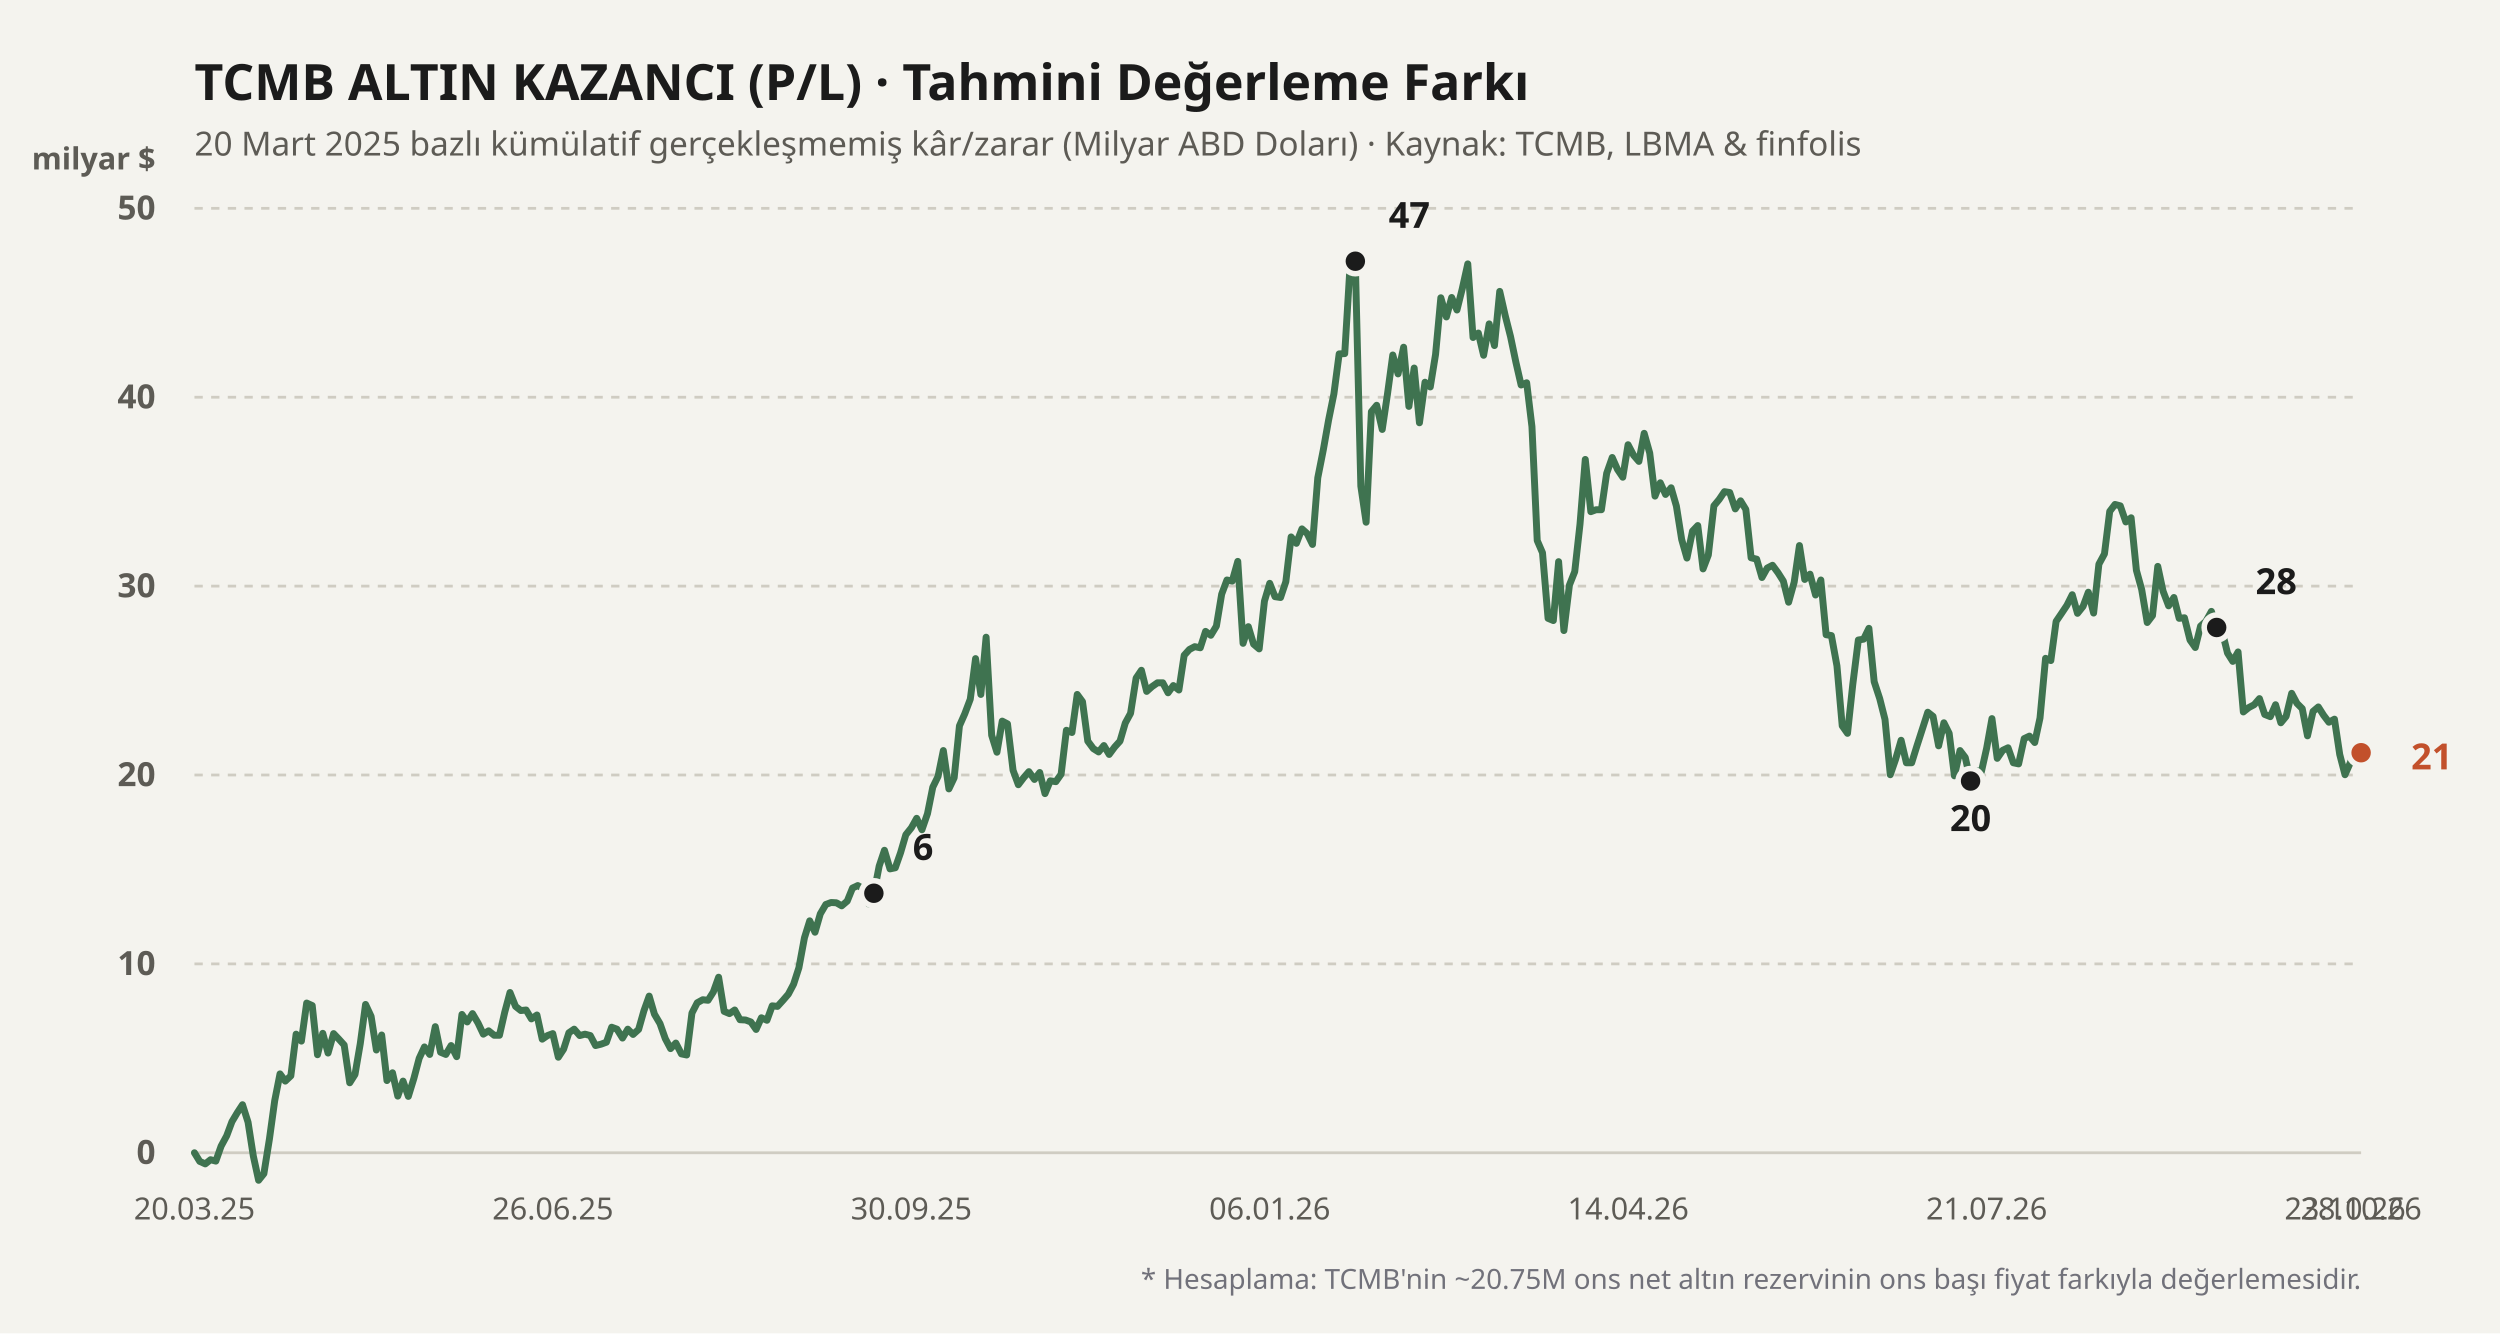
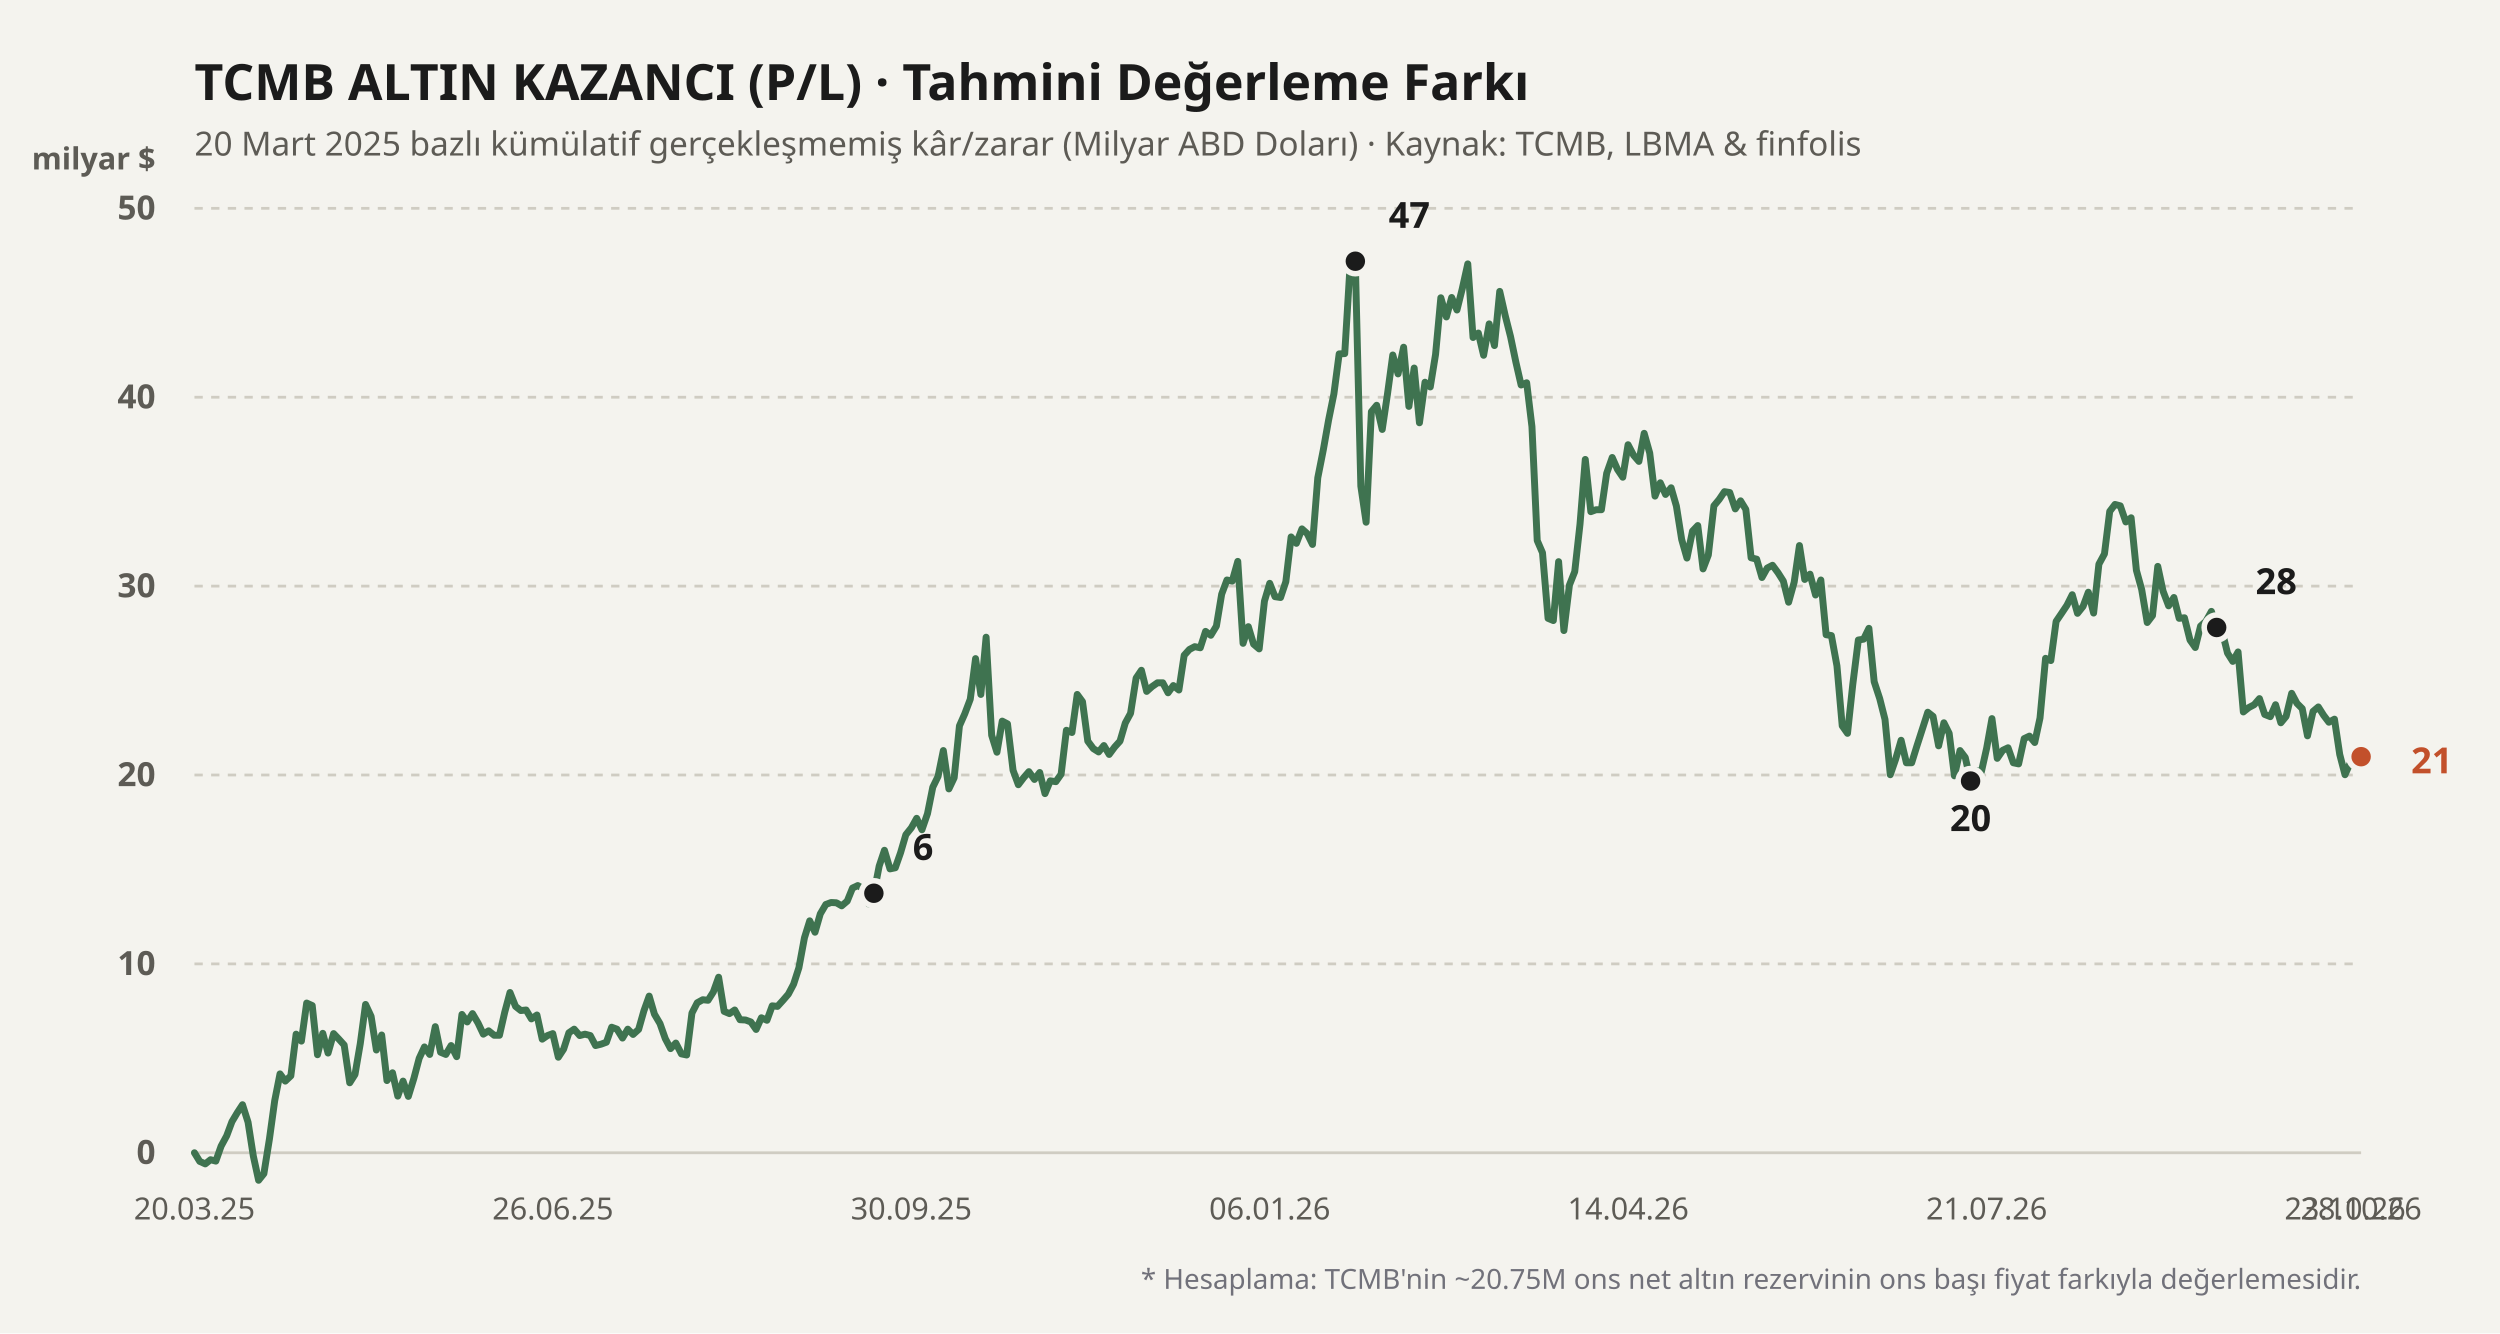
<svg xmlns="http://www.w3.org/2000/svg" viewBox="0 0 900 480" width="100%" height="100%">
  <rect width="900" height="480" fill="#f4f3ee" />
  <text x="70" y="36" fill="#1b1b1b" font-size="18" font-weight="700" font-family="'Bricolage Grotesque', system-ui, sans-serif">
    TCMB ALTIN KAZANCI (P/L) · Tahmini Değerleme Farkı
  </text>
  <text x="70" y="56" fill="#5d5b55" font-size="12" font-family="'Bricolage Grotesque', system-ui, sans-serif">
    20 Mart 2025 bazlı kümülatif gerçekleşmemiş kâr/zarar (Milyar ABD Doları) · Kaynak: TCMB, LBMA &amp; finfolis
  </text>
  <text x="56" y="61" fill="#5d5b55" font-size="11" font-weight="600" font-family="'Bricolage Grotesque', system-ui, sans-serif" text-anchor="end">milyar $</text>
  <line x1="70" y1="415" x2="850" y2="415" stroke="#cfccc2" stroke-width="1" stroke-dasharray="none" />
  <text x="56" y="419" fill="#5d5b55" font-size="12" font-family="'Bricolage Grotesque', system-ui, sans-serif" text-anchor="end" font-weight="600">0</text>
  <line x1="70" y1="347" x2="850" y2="347" stroke="#cfccc2" stroke-width="1" stroke-dasharray="3,3" />
  <text x="56" y="351" fill="#5d5b55" font-size="12" font-family="'Bricolage Grotesque', system-ui, sans-serif" text-anchor="end" font-weight="600">10</text>
  <line x1="70" y1="279" x2="850" y2="279" stroke="#cfccc2" stroke-width="1" stroke-dasharray="3,3" />
  <text x="56" y="283" fill="#5d5b55" font-size="12" font-family="'Bricolage Grotesque', system-ui, sans-serif" text-anchor="end" font-weight="600">20</text>
  <line x1="70" y1="211" x2="850" y2="211" stroke="#cfccc2" stroke-width="1" stroke-dasharray="3,3" />
  <text x="56" y="215" fill="#5d5b55" font-size="12" font-family="'Bricolage Grotesque', system-ui, sans-serif" text-anchor="end" font-weight="600">30</text>
  <line x1="70" y1="143" x2="850" y2="143" stroke="#cfccc2" stroke-width="1" stroke-dasharray="3,3" />
  <text x="56" y="147" fill="#5d5b55" font-size="12" font-family="'Bricolage Grotesque', system-ui, sans-serif" text-anchor="end" font-weight="600">40</text>
  <line x1="70" y1="75" x2="850" y2="75" stroke="#cfccc2" stroke-width="1" stroke-dasharray="3,3" />
  <text x="56" y="79" fill="#5d5b55" font-size="12" font-family="'Bricolage Grotesque', system-ui, sans-serif" text-anchor="end" font-weight="600">50</text>
  <defs>
    <linearGradient id="altin-grad" x1="0" y1="0" x2="0" y2="1">
      <stop offset="0%" stop-color="#3f7350" stop-opacity="0.25" />
      <stop offset="100%" stop-color="#3f7350" stop-opacity="0.02" />
    </linearGradient>
  </defs>
-   <polyline fill="none" stroke="#3f7350" stroke-width="2.5" stroke-linecap="round" stroke-linejoin="round" points="70.0,415.0 71.9,418.1 73.9,419.0 75.8,417.5 77.7,418.0 79.6,412.6 81.6,408.9 83.5,403.8 85.4,400.6 87.3,397.7 89.3,404.0 91.2,416.2 93.1,424.9 95.0,422.5 97.0,410.0 98.9,396.2 100.8,386.6 102.7,389.2 104.7,387.3 106.6,372.3 108.5,374.8 110.4,361.1 112.4,362.0 114.3,379.7 116.2,372.0 118.1,379.1 120.1,372.1 122.0,374.1 123.9,376.2 125.9,389.8 127.8,386.8 129.7,375.7 131.6,361.6 133.6,365.9 135.5,378.0 137.4,372.6 139.3,389.0 141.3,386.2 143.2,394.6 145.1,389.2 147.0,394.7 149.0,388.2 150.9,381.0 152.8,376.9 154.7,379.6 156.7,369.6 158.6,378.8 160.5,379.6 162.4,376.4 164.4,380.4 166.3,365.2 168.2,367.9 170.1,364.9 172.1,368.3 174.0,372.3 175.9,371.1 177.9,372.7 179.8,372.7 181.7,364.4 183.6,357.3 185.6,362.3 187.5,363.8 189.4,363.6 191.3,366.8 193.3,365.4 195.2,374.1 197.1,372.8 199.0,372.1 201.0,380.6 202.9,377.7 204.8,371.8 206.7,370.5 208.7,372.8 210.6,372.3 212.5,372.8 214.4,376.4 216.4,375.9 218.3,375.2 220.2,369.8 222.1,370.5 224.1,373.7 226.0,370.5 227.9,372.4 229.9,370.6 231.8,363.9 233.7,358.6 235.6,365.1 237.6,368.5 239.5,373.9 241.4,377.5 243.3,375.5 245.3,379.4 247.2,379.8 249.1,364.7 251.0,361.0 253.0,359.9 254.9,360.1 256.8,357.1 258.7,351.8 260.7,364.1 262.6,364.9 264.5,363.6 266.4,367.1 268.4,367.2 270.3,367.9 272.2,370.6 274.1,366.4 276.1,367.3 278.0,362.1 279.9,362.3 281.9,360.1 283.8,357.9 285.7,354.3 287.6,348.4 289.6,337.6 291.5,331.5 293.4,335.6 295.3,329.0 297.3,325.6 299.2,324.9 301.1,325.0 303.0,326.1 305.0,324.4 306.9,319.7 308.8,318.8 310.7,319.9 312.7,325.4 314.6,321.6 316.5,311.8 318.4,306.1 320.4,312.8 322.3,312.4 324.2,307.0 326.1,300.5 328.1,298.0 330.0,294.6 331.9,298.7 333.9,292.9 335.8,283.4 337.7,279.5 339.6,270.2 341.6,284.0 343.5,280.0 345.4,261.3 347.3,257.0 349.3,251.7 351.2,237.1 353.1,250.0 355.0,229.4 357.0,264.7 358.9,270.8 360.8,259.6 362.7,260.6 364.7,277.3 366.6,282.5 368.5,280.0 370.4,277.8 372.4,280.6 374.3,278.1 376.2,285.7 378.1,281.1 380.1,281.4 382.0,278.7 383.9,262.9 385.9,263.7 387.8,250.0 389.7,252.6 391.6,266.8 393.6,269.5 395.5,270.7 397.4,268.4 399.3,271.6 401.3,268.9 403.2,266.8 405.1,260.3 407.0,256.8 409.0,244.1 410.9,241.3 412.8,248.9 414.7,247.2 416.7,245.8 418.6,245.8 420.5,249.4 422.4,246.8 424.4,248.4 426.3,235.9 428.2,233.8 430.1,232.8 432.1,233.2 434.0,227.3 435.9,228.7 437.9,225.4 439.8,213.9 441.7,208.8 443.6,209.2 445.6,202.1 447.5,231.6 449.4,225.6 451.3,231.9 453.3,233.6 455.2,216.4 457.1,210.0 459.0,214.8 461.0,215.1 462.9,209.4 464.8,193.3 466.7,195.6 468.7,190.4 470.6,192.1 472.5,196.0 474.4,172.0 476.4,161.9 478.3,151.2 480.2,141.8 482.1,127.4 484.1,127.3 486.0,96.1 487.9,94.0 489.9,175.0 491.8,188.0 493.7,148.2 495.6,145.9 497.6,154.6 499.5,141.8 501.4,127.8 503.3,134.6 505.3,125.0 507.2,146.3 509.1,132.5 511.0,152.2 513.0,137.6 514.9,139.3 516.8,127.6 518.7,107.2 520.7,114.1 522.6,107.1 524.5,111.6 526.4,104.0 528.4,95.0 530.3,121.5 532.2,119.9 534.1,127.9 536.1,116.6 538.0,124.4 539.9,104.9 541.9,113.7 543.8,121.2 545.7,130.3 547.6,138.6 549.6,137.8 551.5,153.6 553.4,194.6 555.3,199.0 557.3,222.6 559.2,223.4 561.1,202.2 563.0,227.0 565.0,210.6 566.9,205.8 568.8,188.7 570.7,165.4 572.7,184.2 574.6,183.5 576.5,183.5 578.4,170.4 580.4,164.7 582.3,169.0 584.2,171.8 586.1,160.1 588.1,163.9 590.0,166.1 591.9,156.0 593.9,163.1 595.8,178.6 597.7,173.8 599.6,178.0 601.6,175.6 603.5,182.2 605.4,194.2 607.3,200.9 609.3,191.2 611.2,189.2 613.1,204.8 615.0,199.8 617.0,182.1 618.9,179.8 620.8,177.0 622.7,177.3 624.7,183.2 626.6,180.3 628.5,183.4 630.4,200.8 632.4,201.3 634.3,207.9 636.2,204.5 638.1,203.5 640.1,206.2 642.0,209.2 643.9,216.8 645.9,209.6 647.8,196.4 649.7,208.6 651.6,206.7 653.6,214.2 655.5,208.8 657.4,228.5 659.3,228.8 661.3,239.7 663.2,261.3 665.1,264.0 667.0,246.4 669.0,230.4 670.9,230.1 672.8,226.2 674.7,245.4 676.7,251.5 678.6,259.0 680.5,278.9 682.4,273.4 684.4,266.5 686.3,274.6 688.2,274.6 690.1,268.5 692.1,262.3 694.0,256.4 695.9,257.9 697.9,268.5 699.8,260.2 701.7,264.0 703.6,279.3 705.6,270.2 707.5,272.7 709.4,281.2 711.3,277.4 713.3,277.8 715.2,269.3 717.1,258.7 719.0,273.0 721.0,270.1 722.9,269.2 724.8,274.6 726.7,275.0 728.7,265.9 730.6,265.0 732.5,267.3 734.4,258.5 736.4,237.0 738.3,237.8 740.2,223.7 742.1,220.9 744.1,217.9 746.0,214.1 747.9,220.8 749.9,218.3 751.8,213.2 753.7,220.7 755.6,203.1 757.6,199.4 759.5,184.1 761.4,181.6 763.3,182.1 765.3,187.9 767.2,186.4 769.1,205.3 771.0,212.2 773.0,224.1 774.9,221.6 776.8,203.9 778.7,212.8 780.7,218.1 782.6,215.1 784.5,222.6 786.4,222.4 788.4,230.4 790.3,233.1 792.2,225.4 794.1,223.7 796.1,220.1 798.0,225.9 799.9,227.0 801.9,235.1 803.8,238.1 805.7,234.7 807.6,256.3 809.6,254.7 811.5,253.7 813.4,251.5 815.3,257.2 817.3,258.0 819.2,253.7 821.1,260.2 823.0,257.9 825.0,249.6 826.9,253.2 828.8,255.1 830.7,264.9 832.7,256.1 834.6,254.5 836.5,257.5 838.4,260.0 840.4,258.9 842.3,271.6 844.2,278.9 846.1,274.6 848.1,269.5 850.0,271.0" />
+   <polyline fill="none" stroke="#3f7350" stroke-width="2.5" stroke-linecap="round" stroke-linejoin="round" points="70.0,415.0 71.9,418.1 73.9,419.0 75.8,417.5 77.7,418.0 79.6,412.6 81.6,408.9 83.5,403.8 85.4,400.6 87.3,397.7 89.3,404.0 91.2,416.2 93.1,424.9 95.0,422.5 97.0,410.0 98.9,396.2 100.8,386.6 102.7,389.2 104.7,387.3 106.6,372.3 108.5,374.8 110.4,361.1 112.4,362.0 114.3,379.7 116.2,372.0 118.1,379.1 120.1,372.1 122.0,374.1 123.9,376.2 125.9,389.8 127.8,386.8 129.7,375.7 131.6,361.6 133.6,365.9 135.5,378.0 137.4,372.6 139.3,389.0 141.3,386.2 143.2,394.6 145.1,389.2 147.0,394.7 149.0,388.2 150.9,381.0 152.8,376.9 154.7,379.6 156.7,369.6 158.6,378.8 160.5,379.6 162.4,376.4 164.4,380.4 166.3,365.2 168.2,367.9 170.1,364.9 172.1,368.3 174.0,372.3 175.9,371.1 177.9,372.7 179.8,372.7 181.7,364.4 183.6,357.3 185.6,362.3 187.5,363.8 189.4,363.6 191.3,366.8 193.3,365.4 195.2,374.1 197.1,372.8 199.0,372.1 201.0,380.6 202.9,377.7 204.8,371.8 206.7,370.5 208.7,372.8 210.6,372.3 212.5,372.8 214.4,376.4 216.4,375.9 218.3,375.2 220.2,369.8 222.1,370.5 224.1,373.7 226.0,370.5 227.9,372.4 229.9,370.6 231.8,363.9 233.7,358.6 235.6,365.1 237.6,368.5 239.5,373.9 241.4,377.5 243.3,375.5 245.3,379.4 247.2,379.8 249.1,364.7 251.0,361.0 253.0,359.9 254.9,360.1 256.8,357.1 258.7,351.8 260.7,364.1 262.6,364.9 264.5,363.6 266.4,367.1 268.4,367.2 270.3,367.9 272.2,370.6 274.1,366.4 276.1,367.3 278.0,362.1 279.9,362.3 281.9,360.1 283.8,357.9 285.7,354.3 287.6,348.4 289.6,337.6 291.5,331.5 293.4,335.6 295.3,329.0 297.3,325.6 299.2,324.9 301.1,325.0 303.0,326.1 305.0,324.4 306.9,319.7 308.8,318.8 310.7,319.9 312.7,325.4 314.6,321.6 316.5,311.8 318.4,306.1 320.4,312.8 322.3,312.4 324.2,307.0 326.1,300.5 328.1,298.0 330.0,294.6 331.9,298.7 333.9,292.9 335.8,283.4 337.7,279.5 339.6,270.2 341.6,284.0 343.5,280.0 345.4,261.3 347.3,257.0 349.3,251.7 351.2,237.1 353.1,250.0 355.0,229.4 357.0,264.7 358.9,270.8 360.8,259.6 362.7,260.6 364.7,277.3 366.6,282.5 368.5,280.0 370.4,277.8 372.4,280.6 374.3,278.1 376.2,285.7 378.1,281.1 380.1,281.4 382.0,278.7 383.9,262.9 385.9,263.7 387.8,250.0 389.7,252.6 391.6,266.8 393.6,269.5 395.5,270.7 397.4,268.4 399.3,271.6 401.3,268.9 403.2,266.8 405.1,260.3 407.0,256.8 409.0,244.1 410.9,241.3 412.8,248.9 414.7,247.2 416.7,245.8 418.6,245.8 420.5,249.4 422.4,246.8 424.4,248.4 426.3,235.9 428.2,233.8 430.1,232.8 432.1,233.2 434.0,227.3 435.9,228.7 437.9,225.4 439.8,213.9 441.7,208.8 443.6,209.2 445.6,202.1 447.5,231.6 449.4,225.6 451.3,231.9 453.3,233.6 455.2,216.4 457.1,210.0 459.0,214.8 461.0,215.1 462.9,209.4 464.8,193.3 466.7,195.6 468.7,190.4 470.6,192.1 472.5,196.0 474.4,172.0 476.4,161.9 478.3,151.2 480.2,141.8 482.1,127.4 484.1,127.3 486.0,96.1 487.9,94.0 489.9,175.0 491.8,188.0 493.7,148.2 495.6,145.9 497.6,154.6 499.5,141.8 501.4,127.8 503.3,134.6 505.3,125.0 507.2,146.3 509.1,132.5 511.0,152.2 513.0,137.6 514.9,139.3 516.8,127.6 518.7,107.2 520.7,114.1 522.6,107.1 524.5,111.6 526.4,104.0 528.4,95.0 530.3,121.5 532.2,119.9 534.1,127.9 536.1,116.6 538.0,124.4 539.9,104.9 541.9,113.7 543.8,121.2 545.7,130.3 547.6,138.6 549.6,137.8 551.5,153.6 553.4,194.6 555.3,199.0 557.3,222.6 559.2,223.4 561.1,202.2 563.0,227.0 565.0,210.6 566.9,205.8 568.8,188.7 570.7,165.4 572.7,184.2 574.6,183.5 576.5,183.5 578.4,170.4 580.4,164.7 582.3,169.0 584.2,171.8 586.1,160.1 588.1,163.9 590.0,166.1 591.9,156.0 593.9,163.1 595.8,178.6 597.7,173.8 599.6,178.0 601.6,175.6 603.5,182.2 605.4,194.2 607.3,200.9 609.3,191.2 611.2,189.2 613.1,204.8 615.0,199.8 617.0,182.1 618.9,179.8 620.8,177.0 622.7,177.3 624.7,183.2 626.6,180.3 628.5,183.4 630.4,200.8 632.4,201.3 634.3,207.9 636.2,204.5 638.1,203.5 640.1,206.2 642.0,209.2 643.9,216.8 645.9,209.6 647.8,196.4 649.7,208.6 651.6,206.7 653.6,214.2 655.5,208.8 657.4,228.5 659.3,228.8 661.3,239.7 663.2,261.3 665.1,264.0 667.0,246.4 669.0,230.4 670.9,230.1 672.8,226.2 674.7,245.4 676.7,251.5 678.6,259.0 680.5,278.9 682.4,273.4 684.4,266.5 686.3,274.6 688.2,274.6 690.1,268.5 692.1,262.3 694.0,256.4 695.9,257.9 697.9,268.5 699.8,260.2 701.7,264.0 703.6,279.3 705.6,270.2 707.5,272.7 709.4,281.2 711.3,277.4 713.3,277.8 715.2,269.3 717.1,258.7 719.0,273.0 721.0,270.1 722.9,269.2 724.8,274.6 726.7,275.0 728.7,265.9 730.6,265.0 732.5,267.3 734.4,258.5 736.4,237.0 738.3,237.8 740.2,223.7 742.1,220.9 744.1,217.9 746.0,214.1 747.9,220.8 749.9,218.3 751.8,213.2 753.7,220.7 755.6,203.1 757.6,199.4 759.5,184.1 761.4,181.6 763.3,182.1 765.3,187.9 767.2,186.4 769.1,205.3 771.0,212.2 773.0,224.1 774.9,221.6 776.8,203.9 778.7,212.8 780.7,218.1 782.6,215.1 784.5,222.6 786.4,222.4 788.4,230.4 790.3,233.1 792.2,225.4 794.1,223.7 796.1,220.1 798.0,225.9 799.9,227.0 801.9,235.1 803.8,238.1 805.7,234.7 807.6,256.3 809.6,254.7 811.5,253.7 813.4,251.5 815.3,257.2 817.3,258.0 819.2,253.7 821.1,260.2 823.0,257.9 825.0,249.6 826.9,253.2 828.8,255.1 830.7,264.9 832.7,256.1 834.6,254.5 836.5,257.5 838.4,260.0 840.4,258.9 842.3,271.6 844.2,278.9 846.1,274.6 848.1,269.5 850.0,272.4" />
  <circle cx="314.593" cy="321.568" r="4.5" fill="#1b1b1b" stroke="#f4f3ee" stroke-width="2" />
  <text x="328.593" y="309.568" fill="#1b1b1b" font-weight="700" font-size="13" font-family="'Bricolage Grotesque', system-ui, sans-serif" text-anchor="start">6</text>
  <circle cx="487.926" cy="94.04" r="4.5" fill="#1b1b1b" stroke="#f4f3ee" stroke-width="2" />
  <text x="499.926" y="82.04" fill="#1b1b1b" font-weight="700" font-size="13" font-family="'Bricolage Grotesque', system-ui, sans-serif" text-anchor="start">47</text>
  <circle cx="709.407" cy="281.176" r="4.5" fill="#1b1b1b" stroke="#f4f3ee" stroke-width="2" />
  <text x="709.407" y="299.176" fill="#1b1b1b" font-weight="700" font-size="13" font-family="'Bricolage Grotesque', system-ui, sans-serif" text-anchor="middle">20</text>
  <circle cx="798" cy="225.892" r="4.5" fill="#1b1b1b" stroke="#f4f3ee" stroke-width="2" />
  <text x="812" y="213.892" fill="#1b1b1b" font-weight="700" font-size="13" font-family="'Bricolage Grotesque', system-ui, sans-serif" text-anchor="start">28</text>
-   <circle cx="850" cy="270.976" r="4.5" fill="#c2502b" stroke="#f4f3ee" stroke-width="2" />
-   <text x="868" y="276.976" fill="#c2502b" font-weight="700" font-size="13" font-family="'Bricolage Grotesque', system-ui, sans-serif" text-anchor="start">21</text>
+   <circle cx="850" cy="272.404" r="4.5" fill="#c2502b" stroke="#f4f3ee" stroke-width="2" />
+   <text x="868" y="278.404" fill="#c2502b" font-weight="700" font-size="13" font-family="'Bricolage Grotesque', system-ui, sans-serif" text-anchor="start">21</text>
  <text x="70" y="439" fill="#5d5b55" font-size="11" font-family="'Bricolage Grotesque', system-ui, sans-serif" text-anchor="middle">20.03.25</text>
  <text x="199.037" y="439" fill="#5d5b55" font-size="11" font-family="'Bricolage Grotesque', system-ui, sans-serif" text-anchor="middle">26.06.25</text>
  <text x="328.074" y="439" fill="#5d5b55" font-size="11" font-family="'Bricolage Grotesque', system-ui, sans-serif" text-anchor="middle">30.09.25</text>
  <text x="457.111" y="439" fill="#5d5b55" font-size="11" font-family="'Bricolage Grotesque', system-ui, sans-serif" text-anchor="middle">06.01.26</text>
  <text x="586.148" y="439" fill="#5d5b55" font-size="11" font-family="'Bricolage Grotesque', system-ui, sans-serif" text-anchor="middle">14.04.26</text>
  <text x="715.185" y="439" fill="#5d5b55" font-size="11" font-family="'Bricolage Grotesque', system-ui, sans-serif" text-anchor="middle">21.07.26</text>
  <text x="844.222" y="439" fill="#5d5b55" font-size="11" font-family="'Bricolage Grotesque', system-ui, sans-serif" text-anchor="middle">23.10.26</text>
  <text x="850" y="439" fill="#5d5b55" font-size="11" font-family="'Bricolage Grotesque', system-ui, sans-serif" text-anchor="middle">28.10.26</text>
  <text x="850" y="464" fill="#71717a" font-size="10" font-family="'Bricolage Grotesque', system-ui, sans-serif" text-anchor="end">
    * Hesaplama: TCMB'nin ~20.75M ons net altın rezervinin ons başı fiyat farkıyla değerlemesidir.
  </text>
</svg>
